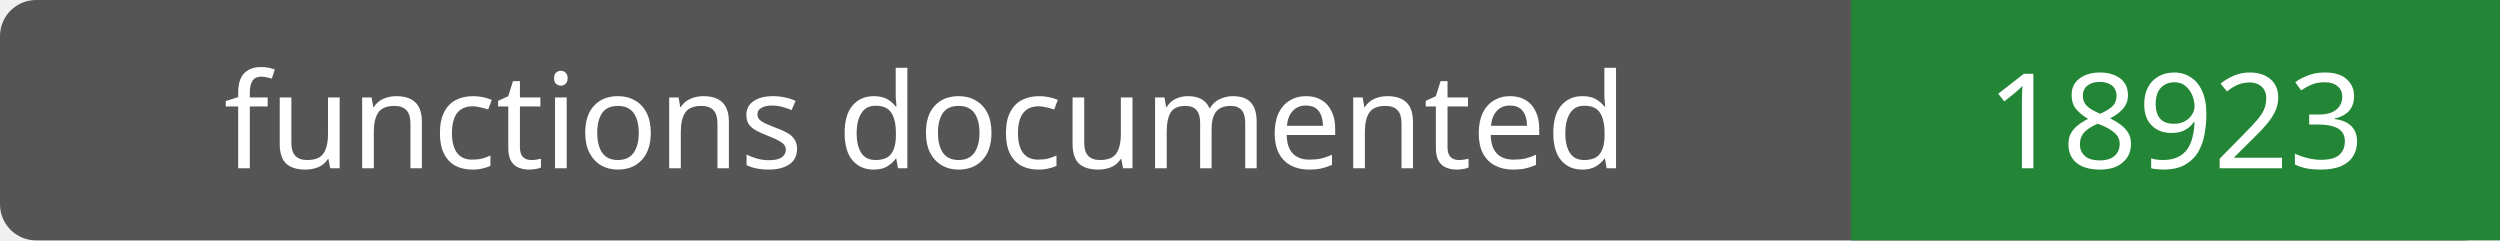
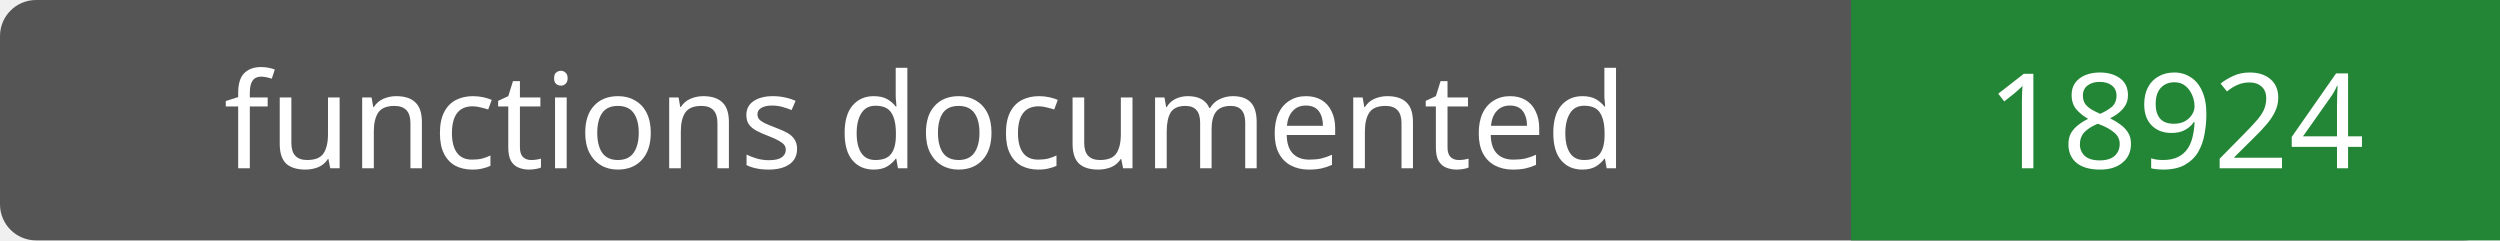
- <svg xmlns="http://www.w3.org/2000/svg" width="208" height="20" role="img" aria-label="functions documented: 18923">
+ <svg xmlns="http://www.w3.org/2000/svg" width="208" height="20" role="img" aria-label="functions documented: 18924">
  <rect width="208" height="20" rx="3" fill="#555" />
  <path fill="#238636" d="M154 0h54v20H154z" />
  <g fill="#fff" text-anchor="middle" font-family="Verdana,sans-serif" font-size="11">
    <text x="77.0" y="14">functions documented</text>
-     <text x="181.0" y="14">18923</text>
+     <text x="181.0" y="14">18924</text>
  </g>
</svg>
